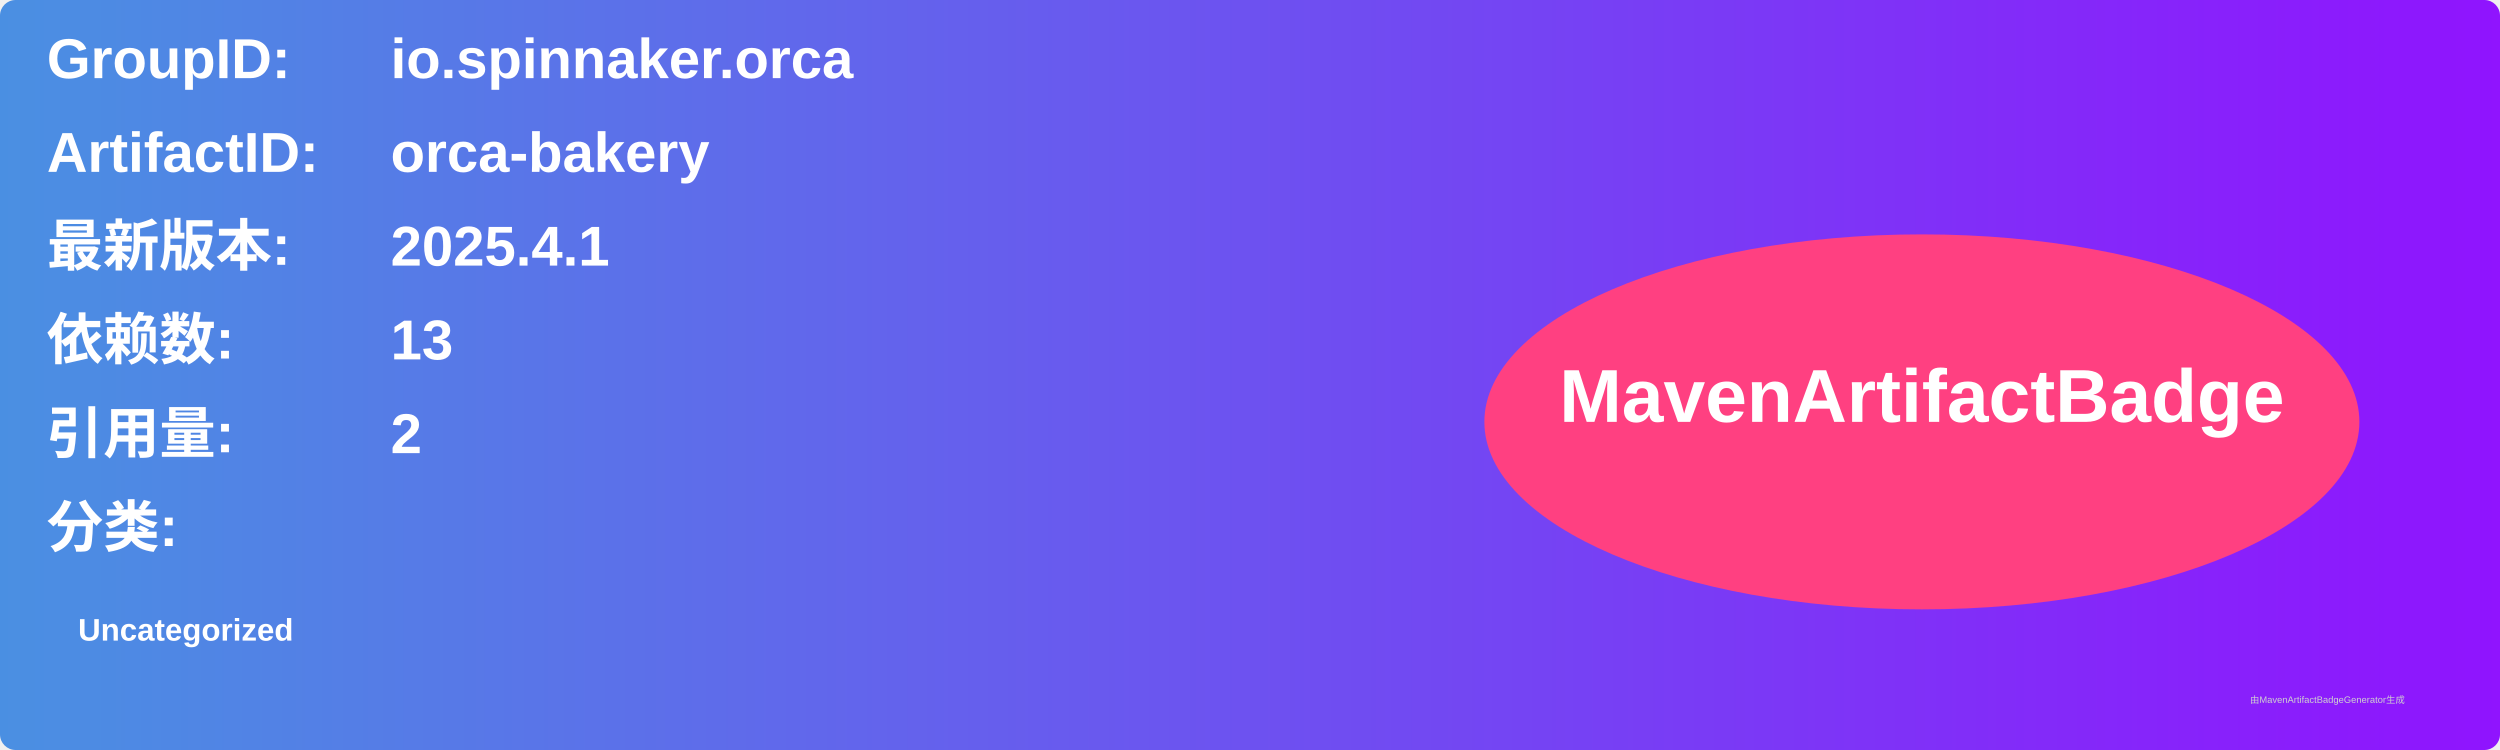
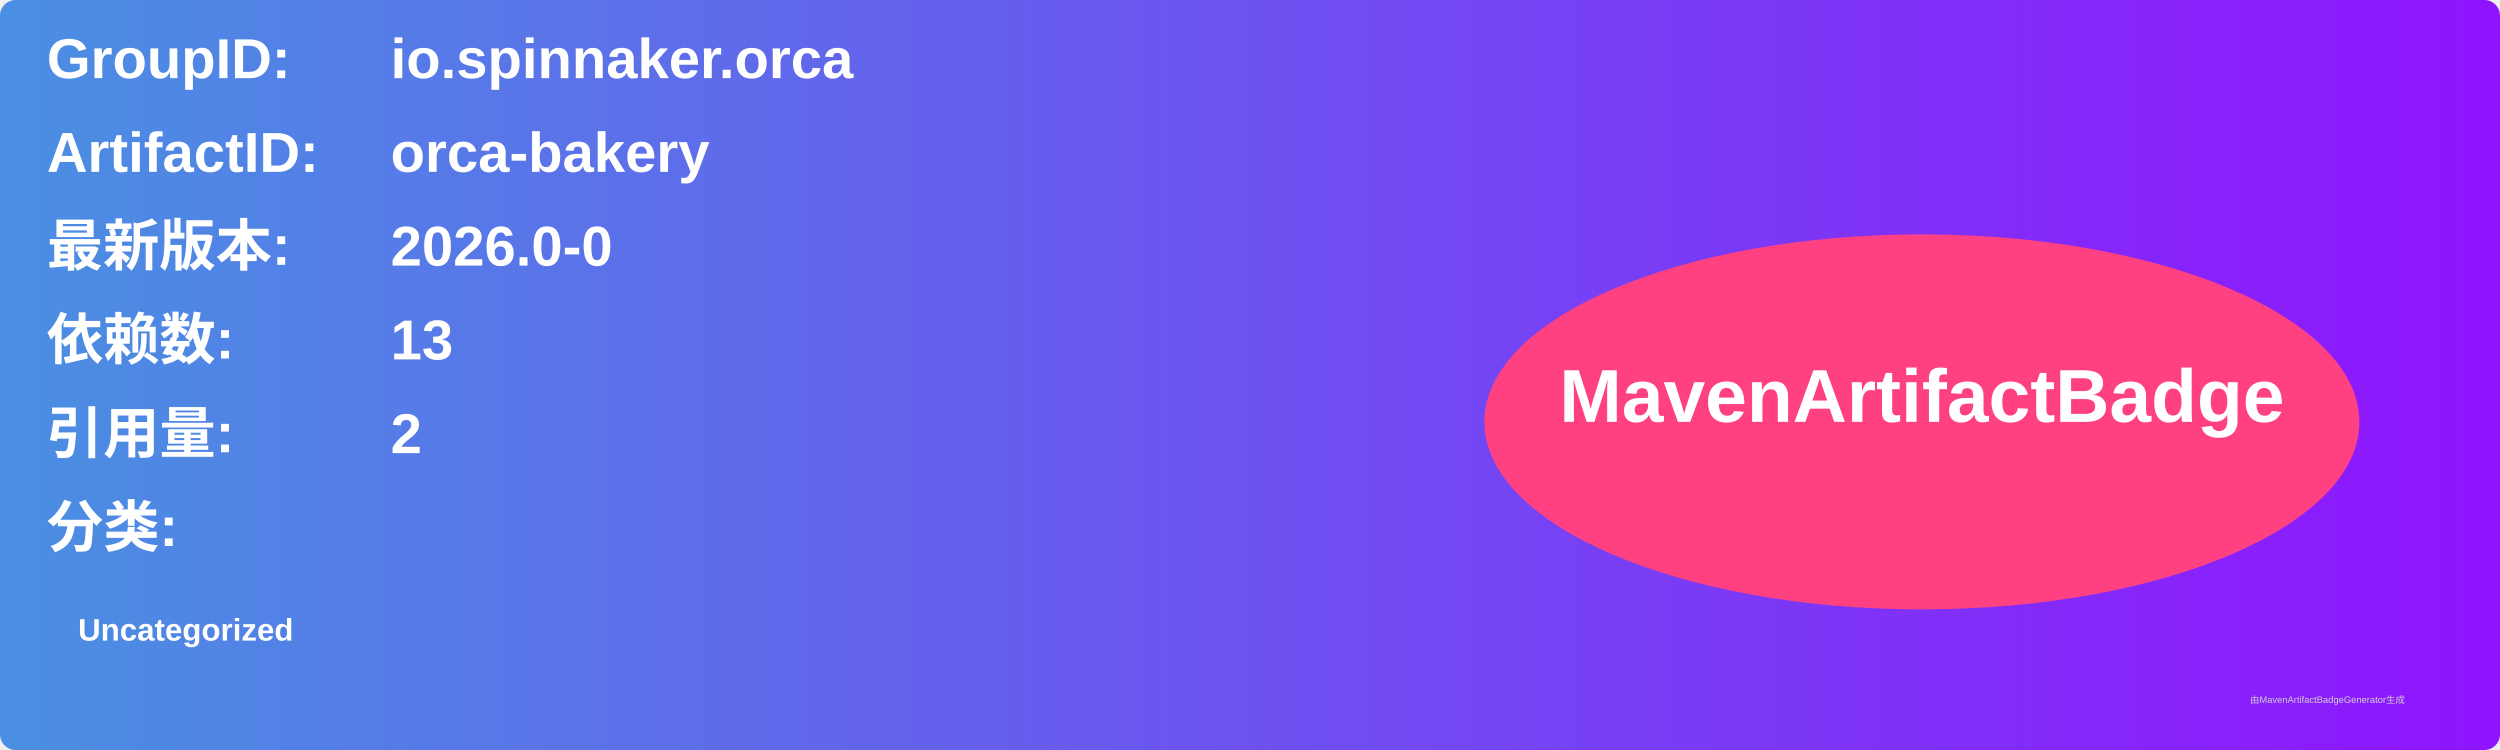
<svg xmlns="http://www.w3.org/2000/svg" width="800" height="240" viewBox="0 0 800 240">
  <linearGradient id="grad" x1="0%" y1="0%" x2="100%" y2="0%">
    <stop offset="0%" stop-color="#4a90e2" />
    <stop offset="100%" stop-color="#9013fe" />
  </linearGradient>
  <rect width="100%" height="100%" rx="5" ry="5" fill="url(#grad)" />
  <g transform="translate(15, 15)">
    <text x="0" y="10" font-family="Arial" font-size="18" fill="white" font-weight="bold" width="260">GroupID:</text>
    <text x="110" y="10" font-family="Arial" font-size="18" fill="white" font-weight="bold" width="460">io.spinnaker.orca</text>
    <text x="0" y="40" font-family="Arial" font-size="18" fill="white" font-weight="bold" width="260">ArtifactID:</text>
    <text x="110" y="40" font-family="Arial" font-size="18" fill="white" font-weight="bold" width="460">orca-bakery</text>
    <text x="0" y="70" font-family="Arial" font-size="18" fill="white" font-weight="bold">最新版本:</text>
    <text x="110" y="70" font-family="Arial" font-size="18" fill="white" font-weight="bold">
-       <tspan font-weight="bold">2025.4.1</tspan>
+       <tspan font-weight="bold">2026.0-0</tspan>
    </text>
    <text x="0" y="100" font-family="Arial" font-size="18" fill="white" font-weight="bold">依赖数: </text>
    <text x="110" y="100" font-family="Arial" font-size="18" fill="white">
      <tspan font-weight="bold">13</tspan>
    </text>
    <text x="0" y="130" font-family="Arial" font-size="18" fill="white" font-weight="bold">引用量: </text>
    <text x="110" y="130" font-family="Arial" font-size="18" fill="white">
      <tspan font-weight="bold">2</tspan>
    </text>
    <text x="0" y="160" font-family="Arial" font-size="18" fill="white" font-weight="bold">分类:</text>
    <text x="10" y="190" font-family="Arial" font-size="10" fill="white">
      <tspan font-weight="bold">Uncategorized</tspan>
    </text>
    <ellipse cx="600" cy="120" rx="140" ry="60" fill="#ff4081" />
    <text x="600" y="120" text-anchor="middle" font-family="Arial" font-size="24" fill="white" font-weight="bold">MavenArtifactBadge</text>
  </g>
  <text x="720" y="225" font-family="Arial" font-size="3" fill="#d0d0d0">由MavenArtifactBadgeGenerator生成</text>
</svg>
